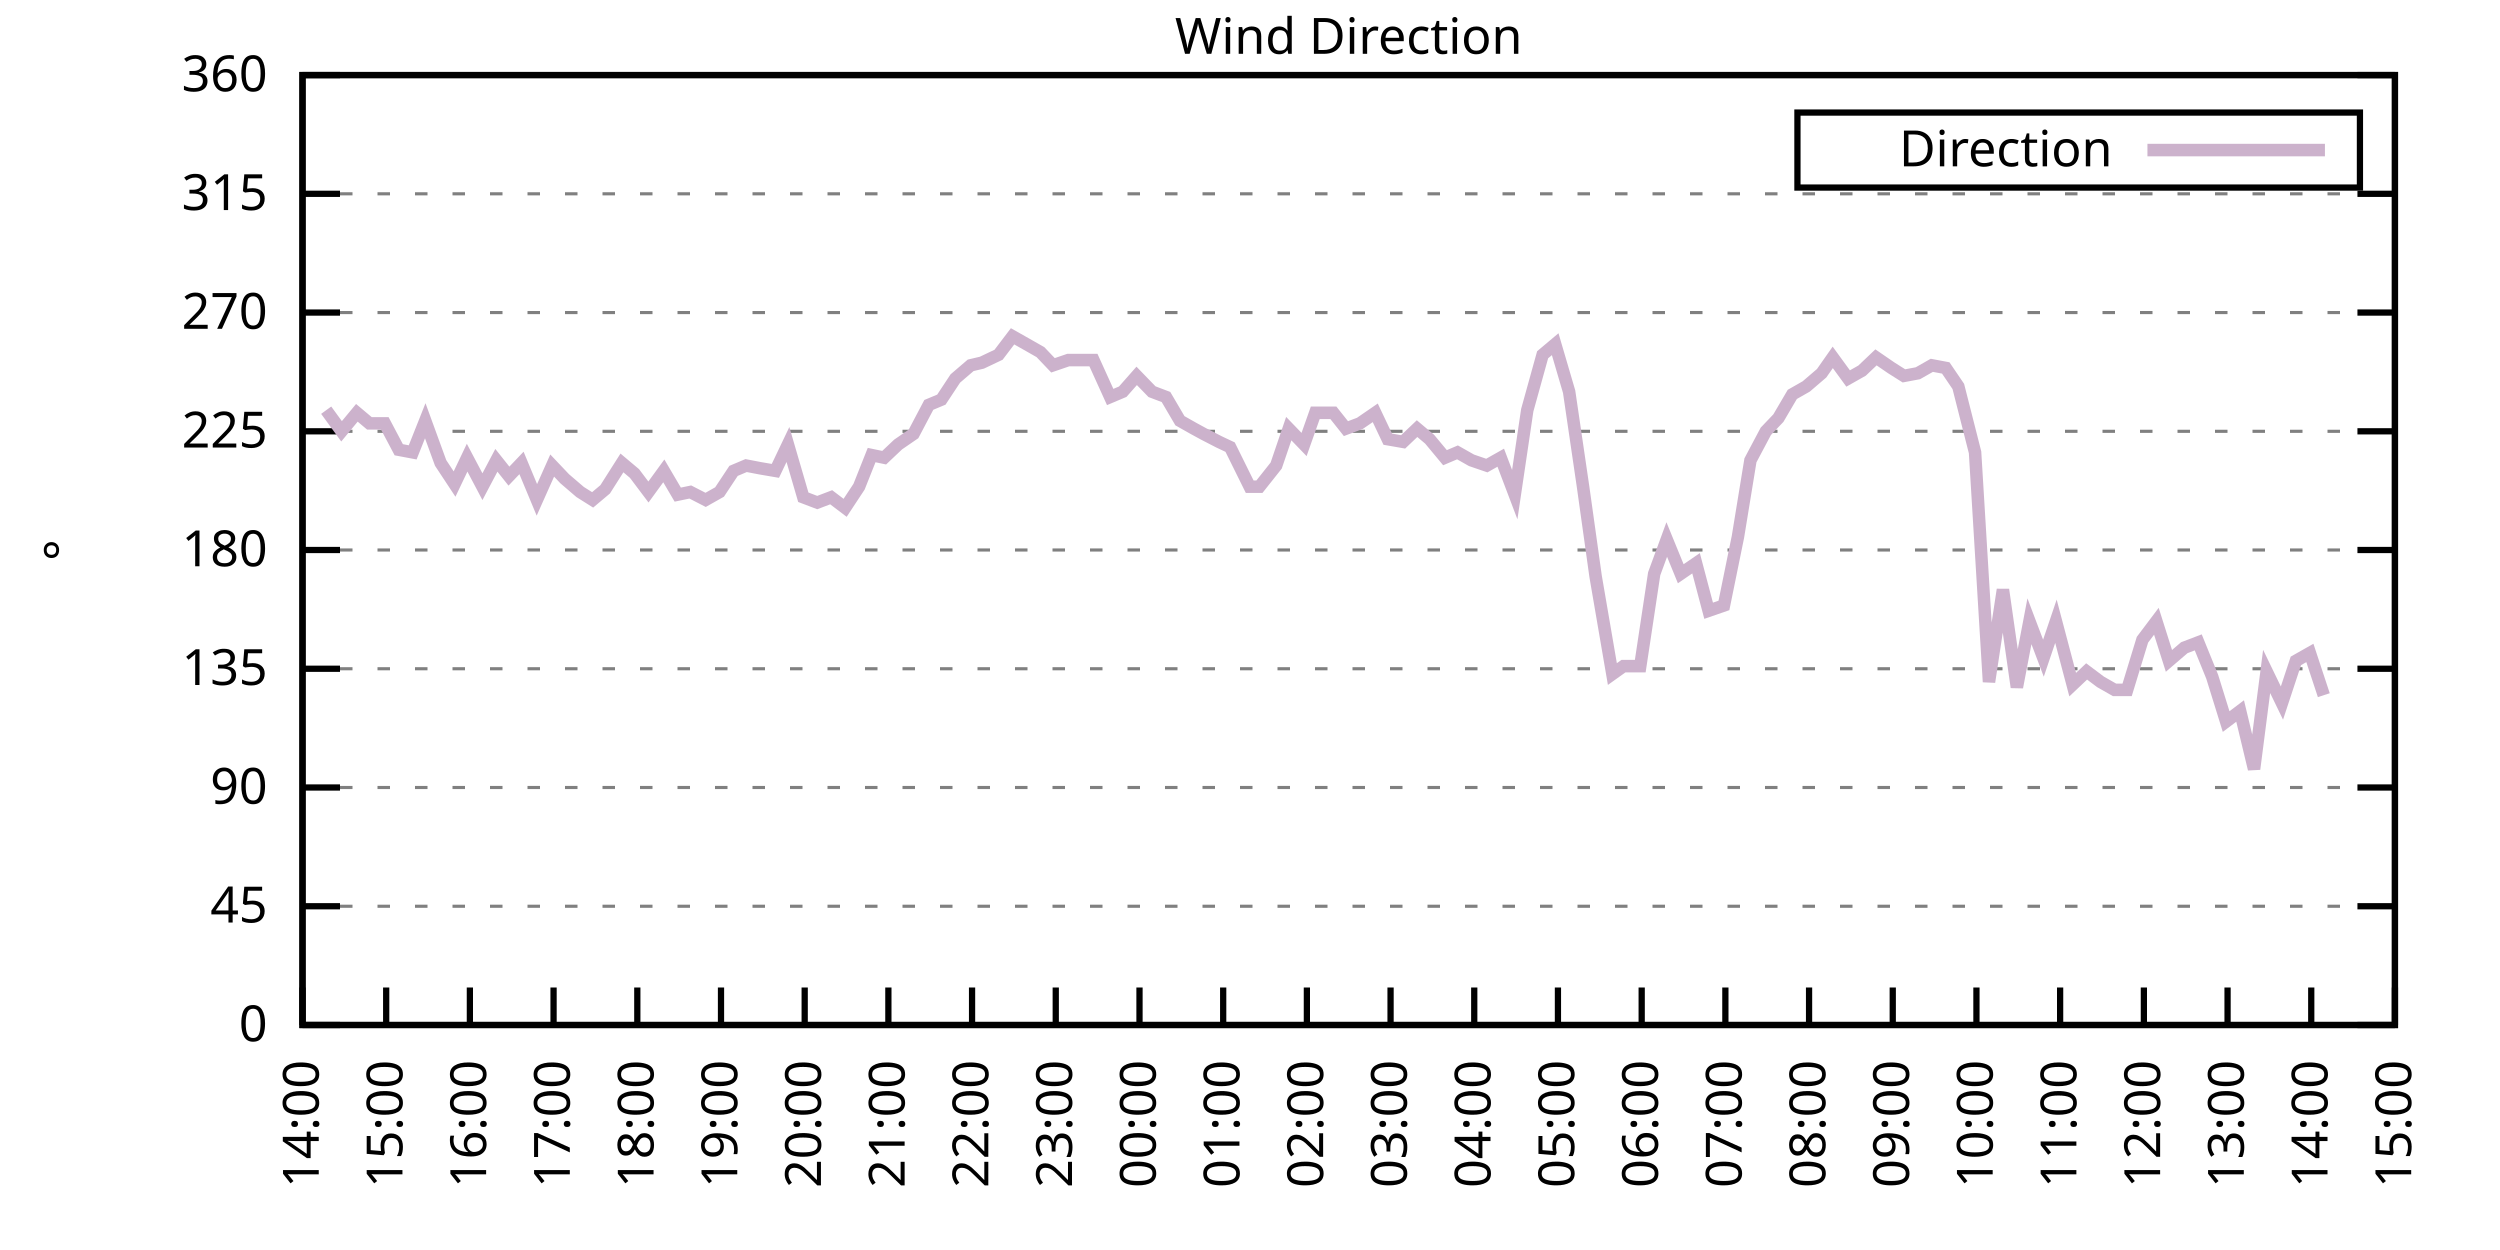
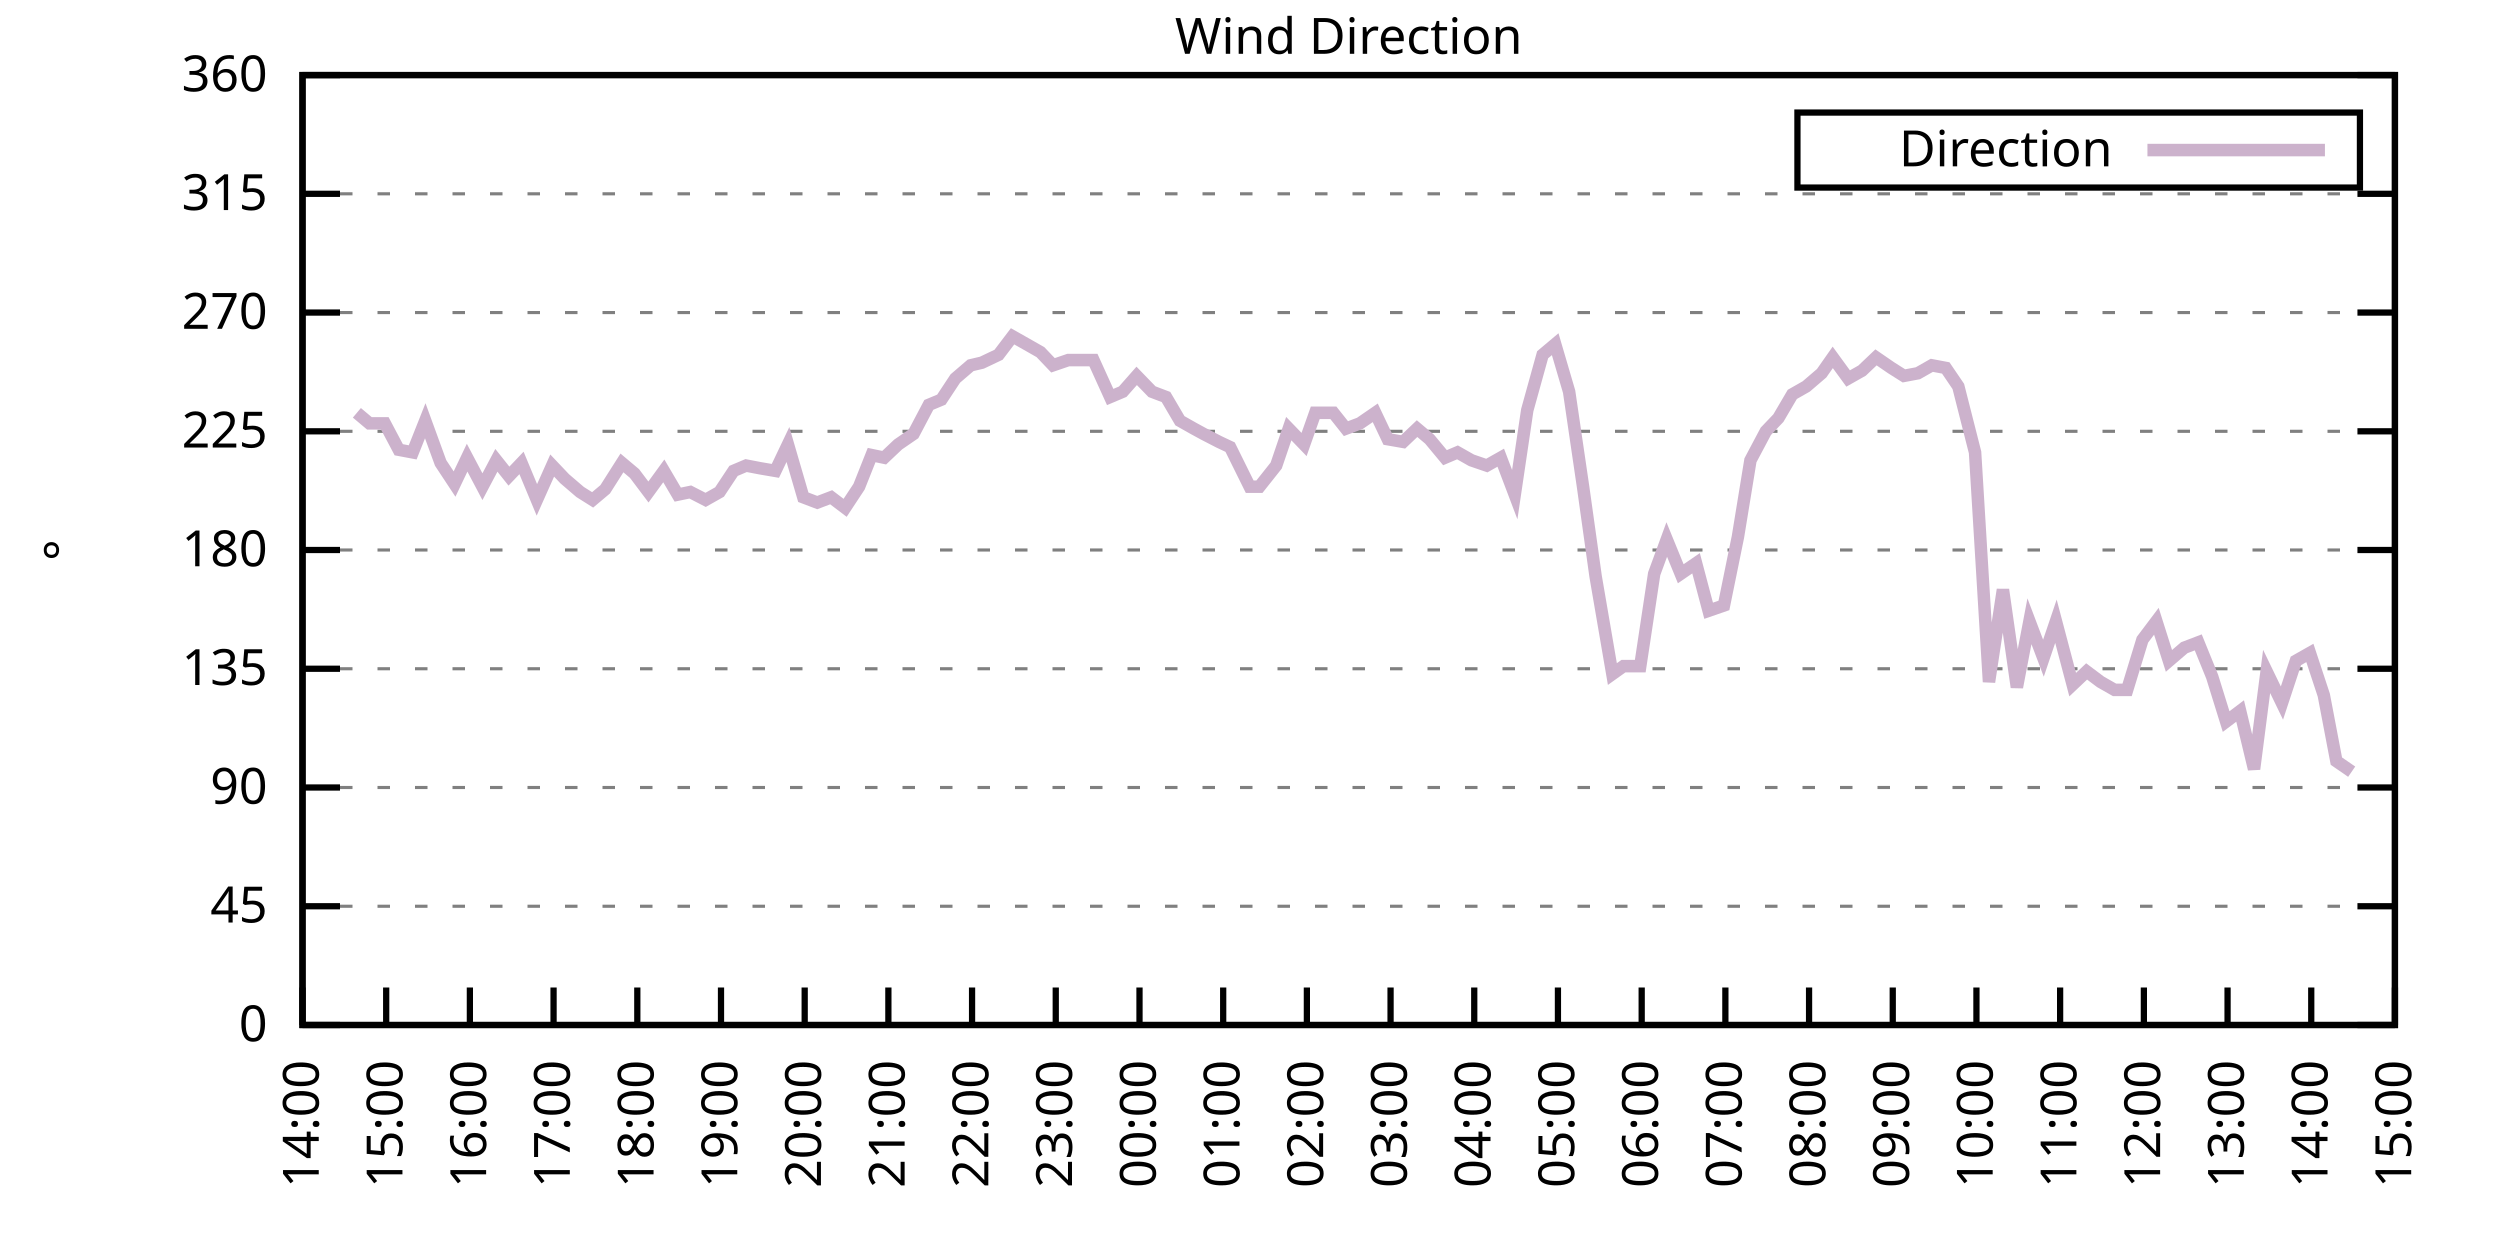
<svg xmlns="http://www.w3.org/2000/svg" xmlns:xlink="http://www.w3.org/1999/xlink" width="400" height="200" viewBox="0 0 400 200">
  <g id="gnuplot_canvas">
    <rect x="0" y="0" width="400" height="200" fill="none" />
    <defs>
      <circle id="gpDot" r="0.5" stroke-width="0.5" stroke="currentColor" />
      <path id="gpPt0" stroke-width="0.333" stroke="currentColor" d="M-1,0 h2 M0,-1 v2" />
      <path id="gpPt1" stroke-width="0.333" stroke="currentColor" d="M-1,-1 L1,1 M1,-1 L-1,1" />
      <path id="gpPt2" stroke-width="0.333" stroke="currentColor" d="M-1,0 L1,0 M0,-1 L0,1 M-1,-1 L1,1 M-1,1 L1,-1" />
      <rect id="gpPt3" stroke-width="0.333" stroke="currentColor" x="-1" y="-1" width="2" height="2" />
      <rect id="gpPt4" stroke-width="0.333" stroke="currentColor" fill="currentColor" x="-1" y="-1" width="2" height="2" />
      <circle id="gpPt5" stroke-width="0.333" stroke="currentColor" cx="0" cy="0" r="1" />
      <use xlink:href="#gpPt5" id="gpPt6" fill="currentColor" stroke="none" />
      <path id="gpPt7" stroke-width="0.333" stroke="currentColor" d="M0,-1.33 L-1.33,0.67 L1.33,0.67 z" />
      <use xlink:href="#gpPt7" id="gpPt8" fill="currentColor" stroke="none" />
      <use xlink:href="#gpPt7" id="gpPt9" stroke="currentColor" transform="rotate(180)" />
      <use xlink:href="#gpPt9" id="gpPt10" fill="currentColor" stroke="none" />
      <use xlink:href="#gpPt3" id="gpPt11" stroke="currentColor" transform="rotate(45)" />
      <use xlink:href="#gpPt11" id="gpPt12" fill="currentColor" stroke="none" />
      <path id="gpPt13" stroke-width="0.333" stroke="currentColor" d="M0,1.330 L1.265,0.411 L0.782,-1.067 L-0.782,-1.076 L-1.265,0.411 z" />
      <use xlink:href="#gpPt13" id="gpPt14" fill="currentColor" stroke="none" />
      <filter id="textbox" filterUnits="objectBoundingBox" x="0" y="0" height="1" width="1">
        <feFlood flood-color="white" flood-opacity="1" result="bgnd" />
        <feComposite in="SourceGraphic" in2="bgnd" operator="atop" />
      </filter>
      <filter id="greybox" filterUnits="objectBoundingBox" x="0" y="0" height="1" width="1">
        <feFlood flood-color="lightgrey" flood-opacity="1" result="grey" />
        <feComposite in="SourceGraphic" in2="grey" operator="atop" />
      </filter>
    </defs>
    <g fill="none" color="white" stroke="currentColor" stroke-width="1.00" stroke-linecap="butt" stroke-linejoin="miter">
</g>
    <g fill="none" color="black" stroke="currentColor" stroke-width="1.00" stroke-linecap="butt" stroke-linejoin="miter">
      <g stroke="none" shape-rendering="crispEdges">
        <polygon fill="rgb(255, 255, 255)" points="48.40,164.00 383.18,164.00 383.18,12.02 48.40,12.02 " />
      </g>
    </g>
    <g fill="none" color="black" stroke="currentColor" stroke-width="1.00" stroke-linecap="butt" stroke-linejoin="miter">
</g>
    <g fill="none" color="black" stroke="black" stroke-width="0.50" stroke-linecap="butt" stroke-linejoin="miter">
</g>
    <g fill="none" color="gray" stroke="currentColor" stroke-width="0.50" stroke-linecap="butt" stroke-linejoin="miter">
      <path stroke="gray" stroke-dasharray="2,4" class="gridline" d="M48.40,164.00 L383.19,164.00  " />
    </g>
    <g fill="none" color="gray" stroke="gray" stroke-width="1.00" stroke-linecap="butt" stroke-linejoin="miter">
</g>
    <g fill="none" color="black" stroke="currentColor" stroke-width="1.00" stroke-linecap="butt" stroke-linejoin="miter">
      <path stroke="black" d="M48.40,164.00 L54.40,164.00 M383.19,164.00 L377.19,164.00  " />
      <g transform="translate(42.80,166.60)" stroke="none" fill="black" font-family="Sans" font-size="8.00" text-anchor="end">
        <text>
          <tspan font-family="Sans"> 0</tspan>
        </text>
      </g>
    </g>
    <g fill="none" color="black" stroke="currentColor" stroke-width="1.00" stroke-linecap="butt" stroke-linejoin="miter">
</g>
    <g fill="none" color="black" stroke="black" stroke-width="0.50" stroke-linecap="butt" stroke-linejoin="miter">
</g>
    <g fill="none" color="gray" stroke="currentColor" stroke-width="0.50" stroke-linecap="butt" stroke-linejoin="miter">
      <path stroke="gray" stroke-dasharray="2,4" class="gridline" d="M48.40,145.00 L383.19,145.00  " />
    </g>
    <g fill="none" color="gray" stroke="gray" stroke-width="1.00" stroke-linecap="butt" stroke-linejoin="miter">
</g>
    <g fill="none" color="black" stroke="currentColor" stroke-width="1.00" stroke-linecap="butt" stroke-linejoin="miter">
      <path stroke="black" d="M48.40,145.00 L54.40,145.00 M383.19,145.00 L377.19,145.00  " />
      <g transform="translate(42.80,147.60)" stroke="none" fill="black" font-family="Sans" font-size="8.00" text-anchor="end">
        <text>
          <tspan font-family="Sans"> 45</tspan>
        </text>
      </g>
    </g>
    <g fill="none" color="black" stroke="currentColor" stroke-width="1.00" stroke-linecap="butt" stroke-linejoin="miter">
</g>
    <g fill="none" color="black" stroke="black" stroke-width="0.50" stroke-linecap="butt" stroke-linejoin="miter">
</g>
    <g fill="none" color="gray" stroke="currentColor" stroke-width="0.50" stroke-linecap="butt" stroke-linejoin="miter">
      <path stroke="gray" stroke-dasharray="2,4" class="gridline" d="M48.40,126.00 L383.19,126.00  " />
    </g>
    <g fill="none" color="gray" stroke="gray" stroke-width="1.00" stroke-linecap="butt" stroke-linejoin="miter">
</g>
    <g fill="none" color="black" stroke="currentColor" stroke-width="1.00" stroke-linecap="butt" stroke-linejoin="miter">
      <path stroke="black" d="M48.40,126.00 L54.40,126.00 M383.19,126.00 L377.19,126.00  " />
      <g transform="translate(42.80,128.60)" stroke="none" fill="black" font-family="Sans" font-size="8.00" text-anchor="end">
        <text>
          <tspan font-family="Sans"> 90</tspan>
        </text>
      </g>
    </g>
    <g fill="none" color="black" stroke="currentColor" stroke-width="1.00" stroke-linecap="butt" stroke-linejoin="miter">
</g>
    <g fill="none" color="black" stroke="black" stroke-width="0.50" stroke-linecap="butt" stroke-linejoin="miter">
</g>
    <g fill="none" color="gray" stroke="currentColor" stroke-width="0.50" stroke-linecap="butt" stroke-linejoin="miter">
      <path stroke="gray" stroke-dasharray="2,4" class="gridline" d="M48.40,107.00 L383.19,107.00  " />
    </g>
    <g fill="none" color="gray" stroke="gray" stroke-width="1.00" stroke-linecap="butt" stroke-linejoin="miter">
</g>
    <g fill="none" color="black" stroke="currentColor" stroke-width="1.00" stroke-linecap="butt" stroke-linejoin="miter">
      <path stroke="black" d="M48.40,107.00 L54.40,107.00 M383.19,107.00 L377.19,107.00  " />
      <g transform="translate(42.80,109.60)" stroke="none" fill="black" font-family="Sans" font-size="8.00" text-anchor="end">
        <text>
          <tspan font-family="Sans"> 135</tspan>
        </text>
      </g>
    </g>
    <g fill="none" color="black" stroke="currentColor" stroke-width="1.00" stroke-linecap="butt" stroke-linejoin="miter">
</g>
    <g fill="none" color="black" stroke="black" stroke-width="0.50" stroke-linecap="butt" stroke-linejoin="miter">
</g>
    <g fill="none" color="gray" stroke="currentColor" stroke-width="0.50" stroke-linecap="butt" stroke-linejoin="miter">
      <path stroke="gray" stroke-dasharray="2,4" class="gridline" d="M48.40,88.00 L383.19,88.00  " />
    </g>
    <g fill="none" color="gray" stroke="gray" stroke-width="1.00" stroke-linecap="butt" stroke-linejoin="miter">
</g>
    <g fill="none" color="black" stroke="currentColor" stroke-width="1.00" stroke-linecap="butt" stroke-linejoin="miter">
      <path stroke="black" d="M48.40,88.00 L54.40,88.00 M383.19,88.00 L377.19,88.00  " />
      <g transform="translate(42.80,90.60)" stroke="none" fill="black" font-family="Sans" font-size="8.00" text-anchor="end">
        <text>
          <tspan font-family="Sans"> 180</tspan>
        </text>
      </g>
    </g>
    <g fill="none" color="black" stroke="currentColor" stroke-width="1.00" stroke-linecap="butt" stroke-linejoin="miter">
</g>
    <g fill="none" color="black" stroke="black" stroke-width="0.50" stroke-linecap="butt" stroke-linejoin="miter">
</g>
    <g fill="none" color="gray" stroke="currentColor" stroke-width="0.50" stroke-linecap="butt" stroke-linejoin="miter">
      <path stroke="gray" stroke-dasharray="2,4" class="gridline" d="M48.40,69.01 L383.19,69.01  " />
    </g>
    <g fill="none" color="gray" stroke="gray" stroke-width="1.00" stroke-linecap="butt" stroke-linejoin="miter">
</g>
    <g fill="none" color="black" stroke="currentColor" stroke-width="1.00" stroke-linecap="butt" stroke-linejoin="miter">
      <path stroke="black" d="M48.40,69.01 L54.40,69.01 M383.19,69.01 L377.19,69.01  " />
      <g transform="translate(42.80,71.61)" stroke="none" fill="black" font-family="Sans" font-size="8.00" text-anchor="end">
        <text>
          <tspan font-family="Sans"> 225</tspan>
        </text>
      </g>
    </g>
    <g fill="none" color="black" stroke="currentColor" stroke-width="1.00" stroke-linecap="butt" stroke-linejoin="miter">
</g>
    <g fill="none" color="black" stroke="black" stroke-width="0.50" stroke-linecap="butt" stroke-linejoin="miter">
</g>
    <g fill="none" color="gray" stroke="currentColor" stroke-width="0.50" stroke-linecap="butt" stroke-linejoin="miter">
      <path stroke="gray" stroke-dasharray="2,4" class="gridline" d="M48.40,50.01 L383.19,50.01  " />
    </g>
    <g fill="none" color="gray" stroke="gray" stroke-width="1.00" stroke-linecap="butt" stroke-linejoin="miter">
</g>
    <g fill="none" color="black" stroke="currentColor" stroke-width="1.00" stroke-linecap="butt" stroke-linejoin="miter">
      <path stroke="black" d="M48.40,50.01 L54.40,50.01 M383.19,50.01 L377.19,50.01  " />
      <g transform="translate(42.80,52.61)" stroke="none" fill="black" font-family="Sans" font-size="8.00" text-anchor="end">
        <text>
          <tspan font-family="Sans"> 270</tspan>
        </text>
      </g>
    </g>
    <g fill="none" color="black" stroke="currentColor" stroke-width="1.00" stroke-linecap="butt" stroke-linejoin="miter">
</g>
    <g fill="none" color="black" stroke="black" stroke-width="0.50" stroke-linecap="butt" stroke-linejoin="miter">
</g>
    <g fill="none" color="gray" stroke="currentColor" stroke-width="0.50" stroke-linecap="butt" stroke-linejoin="miter">
      <path stroke="gray" stroke-dasharray="2,4" class="gridline" d="M48.40,31.01 L383.19,31.01  " />
    </g>
    <g fill="none" color="gray" stroke="gray" stroke-width="1.00" stroke-linecap="butt" stroke-linejoin="miter">
</g>
    <g fill="none" color="black" stroke="currentColor" stroke-width="1.00" stroke-linecap="butt" stroke-linejoin="miter">
      <path stroke="black" d="M48.40,31.01 L54.40,31.01 M383.19,31.01 L377.19,31.01  " />
      <g transform="translate(42.80,33.61)" stroke="none" fill="black" font-family="Sans" font-size="8.00" text-anchor="end">
        <text>
          <tspan font-family="Sans"> 315</tspan>
        </text>
      </g>
    </g>
    <g fill="none" color="black" stroke="currentColor" stroke-width="1.00" stroke-linecap="butt" stroke-linejoin="miter">
</g>
    <g fill="none" color="black" stroke="black" stroke-width="0.50" stroke-linecap="butt" stroke-linejoin="miter">
</g>
    <g fill="none" color="gray" stroke="currentColor" stroke-width="0.50" stroke-linecap="butt" stroke-linejoin="miter">
      <path stroke="gray" stroke-dasharray="2,4" class="gridline" d="M48.40,12.01 L383.19,12.01  " />
    </g>
    <g fill="none" color="gray" stroke="gray" stroke-width="1.00" stroke-linecap="butt" stroke-linejoin="miter">
</g>
    <g fill="none" color="black" stroke="currentColor" stroke-width="1.00" stroke-linecap="butt" stroke-linejoin="miter">
      <path stroke="black" d="M48.40,12.01 L54.40,12.01 M383.19,12.01 L377.19,12.01  " />
      <g transform="translate(42.80,14.61)" stroke="none" fill="black" font-family="Sans" font-size="8.00" text-anchor="end">
        <text>
          <tspan font-family="Sans"> 360</tspan>
        </text>
      </g>
    </g>
    <g fill="none" color="black" stroke="currentColor" stroke-width="1.00" stroke-linecap="butt" stroke-linejoin="miter">
      <path stroke="black" d="M48.40,164.00 L48.40,158.00  " />
      <g transform="translate(51.00,169.60) rotate(270.00)" stroke="none" fill="black" font-family="Sans" font-size="8.00" text-anchor="end">
        <text>
          <tspan font-family="Sans">14:00</tspan>
        </text>
      </g>
    </g>
    <g fill="none" color="black" stroke="currentColor" stroke-width="1.00" stroke-linecap="butt" stroke-linejoin="miter">
      <path stroke="black" d="M61.79,164.00 L61.79,158.00  " />
      <g transform="translate(64.39,169.60) rotate(270.00)" stroke="none" fill="black" font-family="Sans" font-size="8.00" text-anchor="end">
        <text>
          <tspan font-family="Sans">15:00</tspan>
        </text>
      </g>
    </g>
    <g fill="none" color="black" stroke="currentColor" stroke-width="1.00" stroke-linecap="butt" stroke-linejoin="miter">
      <path stroke="black" d="M75.18,164.00 L75.18,158.00  " />
      <g transform="translate(77.78,169.60) rotate(270.00)" stroke="none" fill="black" font-family="Sans" font-size="8.00" text-anchor="end">
        <text>
          <tspan font-family="Sans">16:00</tspan>
        </text>
      </g>
    </g>
    <g fill="none" color="black" stroke="currentColor" stroke-width="1.00" stroke-linecap="butt" stroke-linejoin="miter">
      <path stroke="black" d="M88.57,164.00 L88.57,158.00  " />
      <g transform="translate(91.17,169.60) rotate(270.00)" stroke="none" fill="black" font-family="Sans" font-size="8.00" text-anchor="end">
        <text>
          <tspan font-family="Sans">17:00</tspan>
        </text>
      </g>
    </g>
    <g fill="none" color="black" stroke="currentColor" stroke-width="1.00" stroke-linecap="butt" stroke-linejoin="miter">
      <path stroke="black" d="M101.97,164.00 L101.97,158.00  " />
      <g transform="translate(104.57,169.60) rotate(270.00)" stroke="none" fill="black" font-family="Sans" font-size="8.00" text-anchor="end">
        <text>
          <tspan font-family="Sans">18:00</tspan>
        </text>
      </g>
    </g>
    <g fill="none" color="black" stroke="currentColor" stroke-width="1.00" stroke-linecap="butt" stroke-linejoin="miter">
      <path stroke="black" d="M115.36,164.00 L115.36,158.00  " />
      <g transform="translate(117.96,169.60) rotate(270.00)" stroke="none" fill="black" font-family="Sans" font-size="8.00" text-anchor="end">
        <text>
          <tspan font-family="Sans">19:00</tspan>
        </text>
      </g>
    </g>
    <g fill="none" color="black" stroke="currentColor" stroke-width="1.00" stroke-linecap="butt" stroke-linejoin="miter">
      <path stroke="black" d="M128.75,164.00 L128.75,158.00  " />
      <g transform="translate(131.35,169.60) rotate(270.00)" stroke="none" fill="black" font-family="Sans" font-size="8.00" text-anchor="end">
        <text>
          <tspan font-family="Sans">20:00</tspan>
        </text>
      </g>
    </g>
    <g fill="none" color="black" stroke="currentColor" stroke-width="1.00" stroke-linecap="butt" stroke-linejoin="miter">
      <path stroke="black" d="M142.14,164.00 L142.14,158.00  " />
      <g transform="translate(144.74,169.60) rotate(270.00)" stroke="none" fill="black" font-family="Sans" font-size="8.00" text-anchor="end">
        <text>
          <tspan font-family="Sans">21:00</tspan>
        </text>
      </g>
    </g>
    <g fill="none" color="black" stroke="currentColor" stroke-width="1.00" stroke-linecap="butt" stroke-linejoin="miter">
      <path stroke="black" d="M155.53,164.00 L155.53,158.00  " />
      <g transform="translate(158.13,169.60) rotate(270.00)" stroke="none" fill="black" font-family="Sans" font-size="8.00" text-anchor="end">
        <text>
          <tspan font-family="Sans">22:00</tspan>
        </text>
      </g>
    </g>
    <g fill="none" color="black" stroke="currentColor" stroke-width="1.00" stroke-linecap="butt" stroke-linejoin="miter">
      <path stroke="black" d="M168.92,164.00 L168.92,158.00  " />
      <g transform="translate(171.52,169.60) rotate(270.00)" stroke="none" fill="black" font-family="Sans" font-size="8.00" text-anchor="end">
        <text>
          <tspan font-family="Sans">23:00</tspan>
        </text>
      </g>
    </g>
    <g fill="none" color="black" stroke="currentColor" stroke-width="1.00" stroke-linecap="butt" stroke-linejoin="miter">
      <path stroke="black" d="M182.32,164.00 L182.32,158.00  " />
      <g transform="translate(184.92,169.60) rotate(270.00)" stroke="none" fill="black" font-family="Sans" font-size="8.00" text-anchor="end">
        <text>
          <tspan font-family="Sans">00:00</tspan>
        </text>
      </g>
    </g>
    <g fill="none" color="black" stroke="currentColor" stroke-width="1.00" stroke-linecap="butt" stroke-linejoin="miter">
      <path stroke="black" d="M195.71,164.00 L195.71,158.00  " />
      <g transform="translate(198.31,169.60) rotate(270.00)" stroke="none" fill="black" font-family="Sans" font-size="8.00" text-anchor="end">
        <text>
          <tspan font-family="Sans">01:00</tspan>
        </text>
      </g>
    </g>
    <g fill="none" color="black" stroke="currentColor" stroke-width="1.00" stroke-linecap="butt" stroke-linejoin="miter">
      <path stroke="black" d="M209.10,164.00 L209.10,158.00  " />
      <g transform="translate(211.70,169.60) rotate(270.00)" stroke="none" fill="black" font-family="Sans" font-size="8.00" text-anchor="end">
        <text>
          <tspan font-family="Sans">02:00</tspan>
        </text>
      </g>
    </g>
    <g fill="none" color="black" stroke="currentColor" stroke-width="1.00" stroke-linecap="butt" stroke-linejoin="miter">
      <path stroke="black" d="M222.49,164.00 L222.49,158.00  " />
      <g transform="translate(225.09,169.60) rotate(270.00)" stroke="none" fill="black" font-family="Sans" font-size="8.00" text-anchor="end">
        <text>
          <tspan font-family="Sans">03:00</tspan>
        </text>
      </g>
    </g>
    <g fill="none" color="black" stroke="currentColor" stroke-width="1.00" stroke-linecap="butt" stroke-linejoin="miter">
      <path stroke="black" d="M235.88,164.00 L235.88,158.00  " />
      <g transform="translate(238.48,169.60) rotate(270.00)" stroke="none" fill="black" font-family="Sans" font-size="8.00" text-anchor="end">
        <text>
          <tspan font-family="Sans">04:00</tspan>
        </text>
      </g>
    </g>
    <g fill="none" color="black" stroke="currentColor" stroke-width="1.00" stroke-linecap="butt" stroke-linejoin="miter">
      <path stroke="black" d="M249.27,164.00 L249.27,158.00  " />
      <g transform="translate(251.87,169.60) rotate(270.00)" stroke="none" fill="black" font-family="Sans" font-size="8.00" text-anchor="end">
        <text>
          <tspan font-family="Sans">05:00</tspan>
        </text>
      </g>
    </g>
    <g fill="none" color="black" stroke="currentColor" stroke-width="1.00" stroke-linecap="butt" stroke-linejoin="miter">
      <path stroke="black" d="M262.67,164.00 L262.67,158.00  " />
      <g transform="translate(265.27,169.60) rotate(270.00)" stroke="none" fill="black" font-family="Sans" font-size="8.00" text-anchor="end">
        <text>
          <tspan font-family="Sans">06:00</tspan>
        </text>
      </g>
    </g>
    <g fill="none" color="black" stroke="currentColor" stroke-width="1.00" stroke-linecap="butt" stroke-linejoin="miter">
      <path stroke="black" d="M276.06,164.00 L276.06,158.00  " />
      <g transform="translate(278.66,169.60) rotate(270.00)" stroke="none" fill="black" font-family="Sans" font-size="8.00" text-anchor="end">
        <text>
          <tspan font-family="Sans">07:00</tspan>
        </text>
      </g>
    </g>
    <g fill="none" color="black" stroke="currentColor" stroke-width="1.00" stroke-linecap="butt" stroke-linejoin="miter">
      <path stroke="black" d="M289.45,164.00 L289.45,158.00  " />
      <g transform="translate(292.05,169.60) rotate(270.00)" stroke="none" fill="black" font-family="Sans" font-size="8.00" text-anchor="end">
        <text>
          <tspan font-family="Sans">08:00</tspan>
        </text>
      </g>
    </g>
    <g fill="none" color="black" stroke="currentColor" stroke-width="1.00" stroke-linecap="butt" stroke-linejoin="miter">
      <path stroke="black" d="M302.84,164.00 L302.84,158.00  " />
      <g transform="translate(305.44,169.60) rotate(270.00)" stroke="none" fill="black" font-family="Sans" font-size="8.00" text-anchor="end">
        <text>
          <tspan font-family="Sans">09:00</tspan>
        </text>
      </g>
    </g>
    <g fill="none" color="black" stroke="currentColor" stroke-width="1.00" stroke-linecap="butt" stroke-linejoin="miter">
      <path stroke="black" d="M316.23,164.00 L316.23,158.00  " />
      <g transform="translate(318.83,169.60) rotate(270.00)" stroke="none" fill="black" font-family="Sans" font-size="8.00" text-anchor="end">
        <text>
          <tspan font-family="Sans">10:00</tspan>
        </text>
      </g>
    </g>
    <g fill="none" color="black" stroke="currentColor" stroke-width="1.00" stroke-linecap="butt" stroke-linejoin="miter">
      <path stroke="black" d="M329.62,164.00 L329.62,158.00  " />
      <g transform="translate(332.22,169.60) rotate(270.00)" stroke="none" fill="black" font-family="Sans" font-size="8.00" text-anchor="end">
        <text>
          <tspan font-family="Sans">11:00</tspan>
        </text>
      </g>
    </g>
    <g fill="none" color="black" stroke="currentColor" stroke-width="1.00" stroke-linecap="butt" stroke-linejoin="miter">
      <path stroke="black" d="M343.02,164.00 L343.02,158.00  " />
      <g transform="translate(345.62,169.60) rotate(270.00)" stroke="none" fill="black" font-family="Sans" font-size="8.00" text-anchor="end">
        <text>
          <tspan font-family="Sans">12:00</tspan>
        </text>
      </g>
    </g>
    <g fill="none" color="black" stroke="currentColor" stroke-width="1.00" stroke-linecap="butt" stroke-linejoin="miter">
      <path stroke="black" d="M356.41,164.00 L356.41,158.00  " />
      <g transform="translate(359.01,169.60) rotate(270.00)" stroke="none" fill="black" font-family="Sans" font-size="8.00" text-anchor="end">
        <text>
          <tspan font-family="Sans">13:00</tspan>
        </text>
      </g>
    </g>
    <g fill="none" color="black" stroke="currentColor" stroke-width="1.00" stroke-linecap="butt" stroke-linejoin="miter">
      <path stroke="black" d="M369.80,164.00 L369.80,158.00  " />
      <g transform="translate(372.40,169.60) rotate(270.00)" stroke="none" fill="black" font-family="Sans" font-size="8.00" text-anchor="end">
        <text>
          <tspan font-family="Sans">14:00</tspan>
        </text>
      </g>
    </g>
    <g fill="none" color="black" stroke="currentColor" stroke-width="1.00" stroke-linecap="butt" stroke-linejoin="miter">
      <path stroke="black" d="M383.19,164.00 L383.19,158.00  " />
      <g transform="translate(385.79,169.60) rotate(270.00)" stroke="none" fill="black" font-family="Sans" font-size="8.00" text-anchor="end">
        <text>
          <tspan font-family="Sans">15:00</tspan>
        </text>
      </g>
    </g>
    <g fill="none" color="black" stroke="currentColor" stroke-width="1.00" stroke-linecap="butt" stroke-linejoin="miter">
</g>
    <g fill="none" color="black" stroke="currentColor" stroke-width="1.00" stroke-linecap="butt" stroke-linejoin="miter">
      <path stroke="black" d="M48.40,12.01 L48.40,164.00 L383.19,164.00 L383.19,12.01 L48.40,12.01 Z  " />
    </g>
    <g fill="none" color="black" stroke="currentColor" stroke-width="1.00" stroke-linecap="butt" stroke-linejoin="miter">
</g>
    <g fill="none" color="black" stroke="currentColor" stroke-width="1.00" stroke-linecap="butt" stroke-linejoin="miter">
      <path stroke="black" d="M287.59,30.01 L287.59,18.01 L377.59,18.01 L377.59,30.01 L287.59,30.01 Z  " />
    </g>
    <g id="Wind_direction_plot_1">
      <g fill="none" color="white" stroke="black" stroke-width="2.00" stroke-linecap="butt" stroke-linejoin="miter">
</g>
      <g fill="none" color="black" stroke="currentColor" stroke-width="2.00" stroke-linecap="butt" stroke-linejoin="miter">
        <g transform="translate(337.99,26.61)" stroke="none" fill="black" font-family="Sans" font-size="8.00" text-anchor="end">
          <text>
            <tspan font-family="Sans">Direction</tspan>
          </text>
        </g>
      </g>
      <g fill="none" color="black" stroke="currentColor" stroke-width="2.00" stroke-linecap="butt" stroke-linejoin="miter">
-         <path stroke="rgb(204, 178, 204)" d="M343.59,24.01 L371.99,24.01 M52.19,65.63 L54.65,69.01 L57.10,66.05 L59.11,67.74 L61.57,67.74 L63.80,71.96   L66.03,72.38 L68.04,67.32 L70.50,74.07 L72.73,77.45 L74.74,73.23 L77.19,77.87 L79.42,73.65 L81.43,76.18   L83.44,74.07 L85.90,79.98 L88.35,74.49 L90.36,76.61 L92.82,78.72 L94.82,79.98 L96.83,78.29 L99.51,74.07   L101.52,75.76 L103.75,78.72 L106.21,75.34 L108.44,79.14 L110.45,78.72 L112.90,79.98 L115.13,78.72 L117.37,75.34   L119.38,74.49 L121.61,74.92 L124.06,75.34 L126.07,71.12 L128.53,79.56 L130.76,80.41 L132.99,79.56 L135.22,81.25   L137.45,77.87 L139.46,72.81 L141.47,73.23 L143.70,71.12 L146.16,69.43 L148.61,64.78 L150.62,63.94 L152.85,60.56   L155.31,58.45 L157.10,58.03 L159.77,56.76 L162.01,53.81 L164.24,55.07 L166.47,56.34 L168.48,58.45 L170.93,57.61   L172.94,57.61 L174.95,57.61 L177.63,63.52 L179.64,62.67 L181.87,60.14 L184.32,62.67 L186.56,63.52 L188.79,67.32   L191.02,68.58 L192.58,69.43 L195.04,70.70 L196.82,71.54 L199.95,77.87 L201.51,77.87 L204.19,74.49 L206.20,68.58   L208.65,71.12 L210.44,66.05 L213.34,66.05 L215.35,68.58 L217.58,67.74 L220.04,66.05 L222.04,70.27 L224.50,70.70   L226.73,68.58 L228.74,70.27 L231.20,73.23 L233.20,72.38 L235.44,73.65 L237.89,74.49 L240.12,73.23 L242.36,79.14   L244.36,65.63 L246.82,56.76 L248.83,55.07 L251.06,62.67 L253.29,77.87 L255.30,92.23 L257.98,107.85 L259.76,106.58   L262.44,106.58 L264.67,91.80 L266.68,86.32 L268.92,91.80 L271.37,90.12 L273.38,97.72 L275.83,96.87 L278.07,85.89   L280.07,73.65 L282.53,69.01 L284.54,66.90 L286.77,63.10 L289.00,61.83 L291.46,59.72 L293.24,57.18 L295.70,60.56   L297.93,59.30 L300.16,57.18 L302.62,58.87 L304.63,60.14 L306.86,59.72 L309.09,58.45 L311.32,58.87 L313.33,61.83   L316.01,72.38 L318.24,109.11 L320.47,94.34 L322.70,109.96 L324.71,99.40 L326.95,105.31 L328.95,99.40 L331.63,109.54   L333.86,107.43 L336.10,109.11 L338.33,110.38 L340.34,110.38 L342.79,102.36 L345.02,99.40 L347.03,105.74 L349.49,103.63   L351.72,102.78 L353.95,108.27 L356.18,115.45 L358.42,113.76 L360.65,123.05 L362.66,107.43 L365.11,112.49 L367.34,105.74   L369.58,104.47 L371.81,111.23  " />
+         <path stroke="rgb(204, 178, 204)" d="M343.59,24.01 L371.99,24.01 M57.10,66.05 L59.11,67.74 L61.57,67.74 L63.80,71.96 L66.03,72.38 L68.04,67.32   L70.50,74.07 L72.73,77.45 L74.74,73.23 L77.19,77.87 L79.42,73.65 L81.43,76.18 L83.44,74.07 L85.90,79.98   L88.35,74.49 L90.36,76.61 L92.82,78.72 L94.82,79.98 L96.83,78.29 L99.51,74.07 L101.52,75.76 L103.75,78.72   L106.21,75.34 L108.44,79.14 L110.45,78.72 L112.90,79.98 L115.13,78.72 L117.37,75.34 L119.38,74.49 L121.61,74.92   L124.06,75.34 L126.07,71.12 L128.53,79.56 L130.76,80.41 L132.99,79.56 L135.22,81.25 L137.45,77.87 L139.46,72.81   L141.47,73.23 L143.70,71.12 L146.16,69.43 L148.61,64.78 L150.62,63.94 L152.85,60.56 L155.31,58.45 L157.10,58.03   L159.77,56.76 L162.01,53.81 L164.24,55.07 L166.47,56.34 L168.48,58.45 L170.93,57.61 L172.94,57.61 L174.95,57.61   L177.63,63.52 L179.64,62.67 L181.87,60.14 L184.32,62.67 L186.56,63.52 L188.79,67.32 L191.02,68.58 L192.58,69.43   L195.04,70.70 L196.82,71.54 L199.95,77.87 L201.51,77.87 L204.19,74.49 L206.20,68.58 L208.65,71.12 L210.44,66.05   L213.34,66.05 L215.35,68.58 L217.58,67.74 L220.04,66.05 L222.04,70.27 L224.50,70.70 L226.73,68.58 L228.74,70.27   L231.20,73.23 L233.20,72.38 L235.44,73.65 L237.89,74.49 L240.12,73.23 L242.36,79.14 L244.36,65.63 L246.82,56.76   L248.83,55.07 L251.06,62.67 L253.29,77.87 L255.30,92.23 L257.98,107.85 L259.76,106.58 L262.44,106.58 L264.67,91.80   L266.68,86.32 L268.92,91.80 L271.37,90.12 L273.38,97.72 L275.83,96.87 L278.07,85.89 L280.07,73.65 L282.53,69.01   L284.54,66.90 L286.77,63.10 L289.00,61.83 L291.46,59.72 L293.24,57.18 L295.70,60.56 L297.93,59.30 L300.16,57.18   L302.62,58.87 L304.63,60.14 L306.86,59.72 L309.09,58.45 L311.32,58.87 L313.33,61.83 L316.01,72.38 L318.24,109.11   L320.47,94.34 L322.70,109.96 L324.71,99.40 L326.95,105.31 L328.95,99.40 L331.63,109.54 L333.86,107.43 L336.10,109.11   L338.33,110.38 L340.34,110.38 L342.79,102.36 L345.02,99.40 L347.03,105.74 L349.49,103.63 L351.72,102.78 L353.95,108.27   L356.18,115.45 L358.42,113.76 L360.65,123.05 L362.66,107.43 L365.11,112.49 L367.34,105.74 L369.58,104.47 L371.81,111.23   L373.82,121.78 L376.27,123.47  " />
      </g>
    </g>
    <g fill="none" color="black" stroke="currentColor" stroke-width="2.00" stroke-linecap="butt" stroke-linejoin="miter">
</g>
    <g fill="none" color="black" stroke="black" stroke-width="1.00" stroke-linecap="butt" stroke-linejoin="miter">
</g>
    <g fill="none" color="black" stroke="currentColor" stroke-width="1.00" stroke-linecap="butt" stroke-linejoin="miter">
      <path stroke="black" d="M48.40,12.01 L48.40,164.00 L383.19,164.00 L383.19,12.01 L48.40,12.01 Z  " />
      <g transform="translate(12.80,88.01) rotate(270.00)" stroke="none" fill="black" font-family="Sans" font-size="8.00" text-anchor="middle">
        <text>
          <tspan font-family="Sans">°</tspan>
        </text>
      </g>
    </g>
    <g fill="none" color="black" stroke="currentColor" stroke-width="1.00" stroke-linecap="butt" stroke-linejoin="miter">
</g>
    <g fill="none" color="black" stroke="currentColor" stroke-width="1.00" stroke-linecap="butt" stroke-linejoin="miter">
      <g transform="translate(215.79,8.61)" stroke="none" fill="black" font-family="Sans" font-size="8.00" text-anchor="middle">
        <text>
          <tspan font-family="Sans">Wind Direction</tspan>
        </text>
      </g>
    </g>
    <g fill="none" color="black" stroke="currentColor" stroke-width="1.00" stroke-linecap="butt" stroke-linejoin="miter">
</g>
  </g>
</svg>
